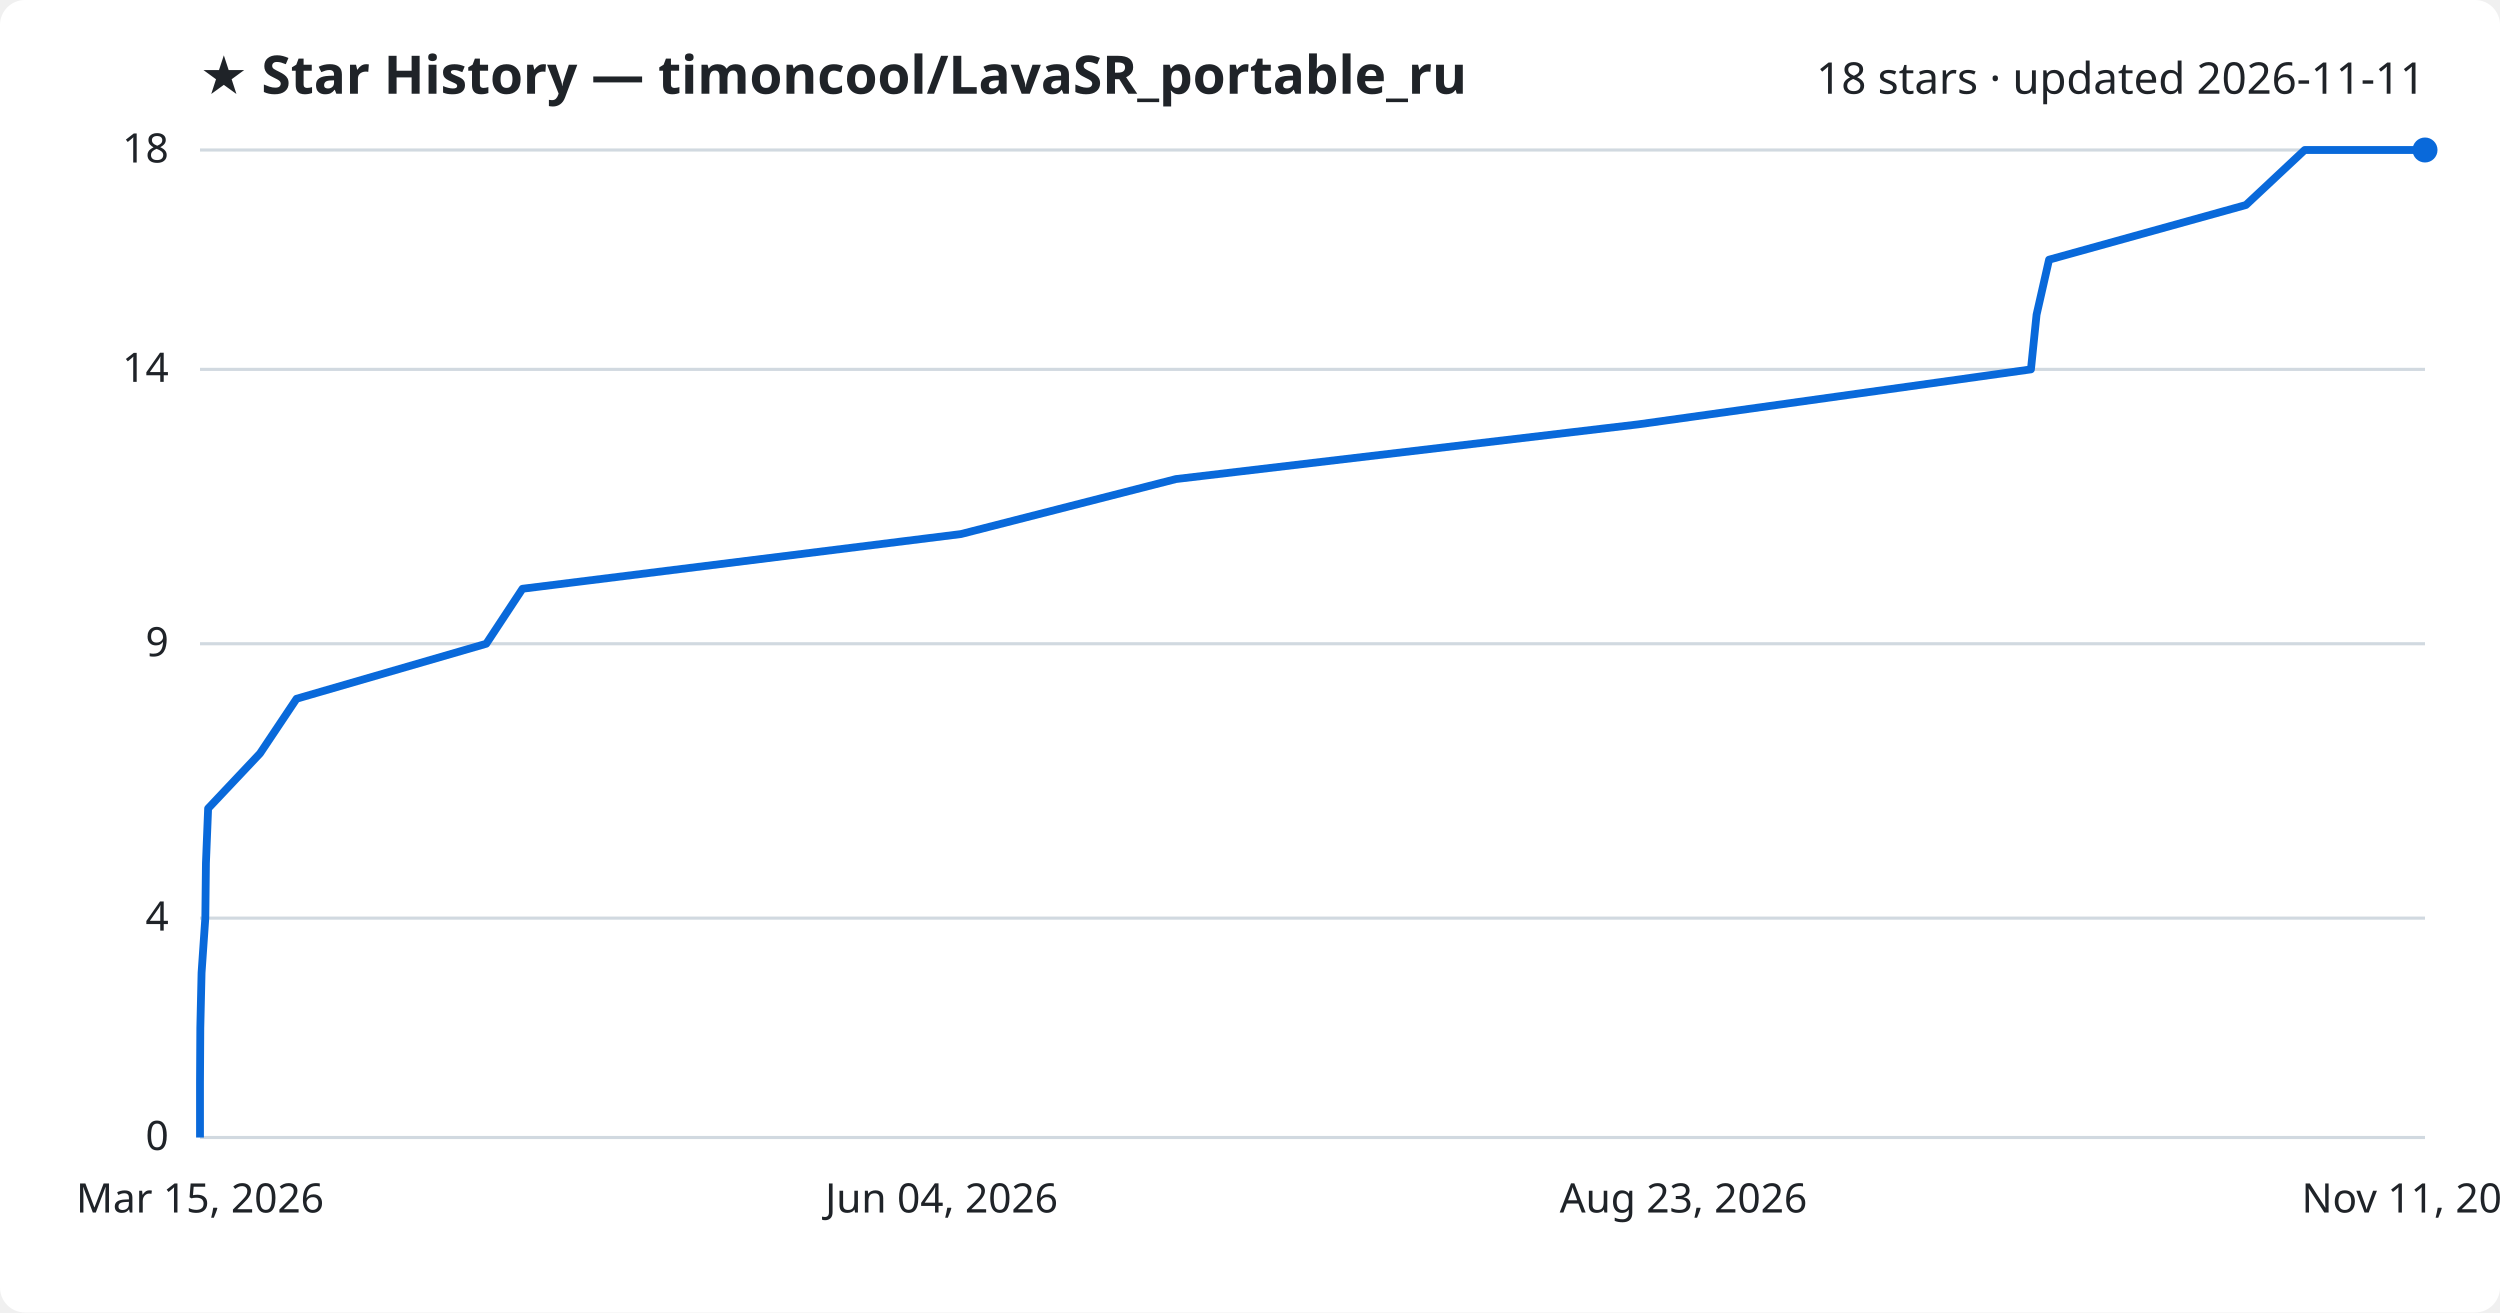
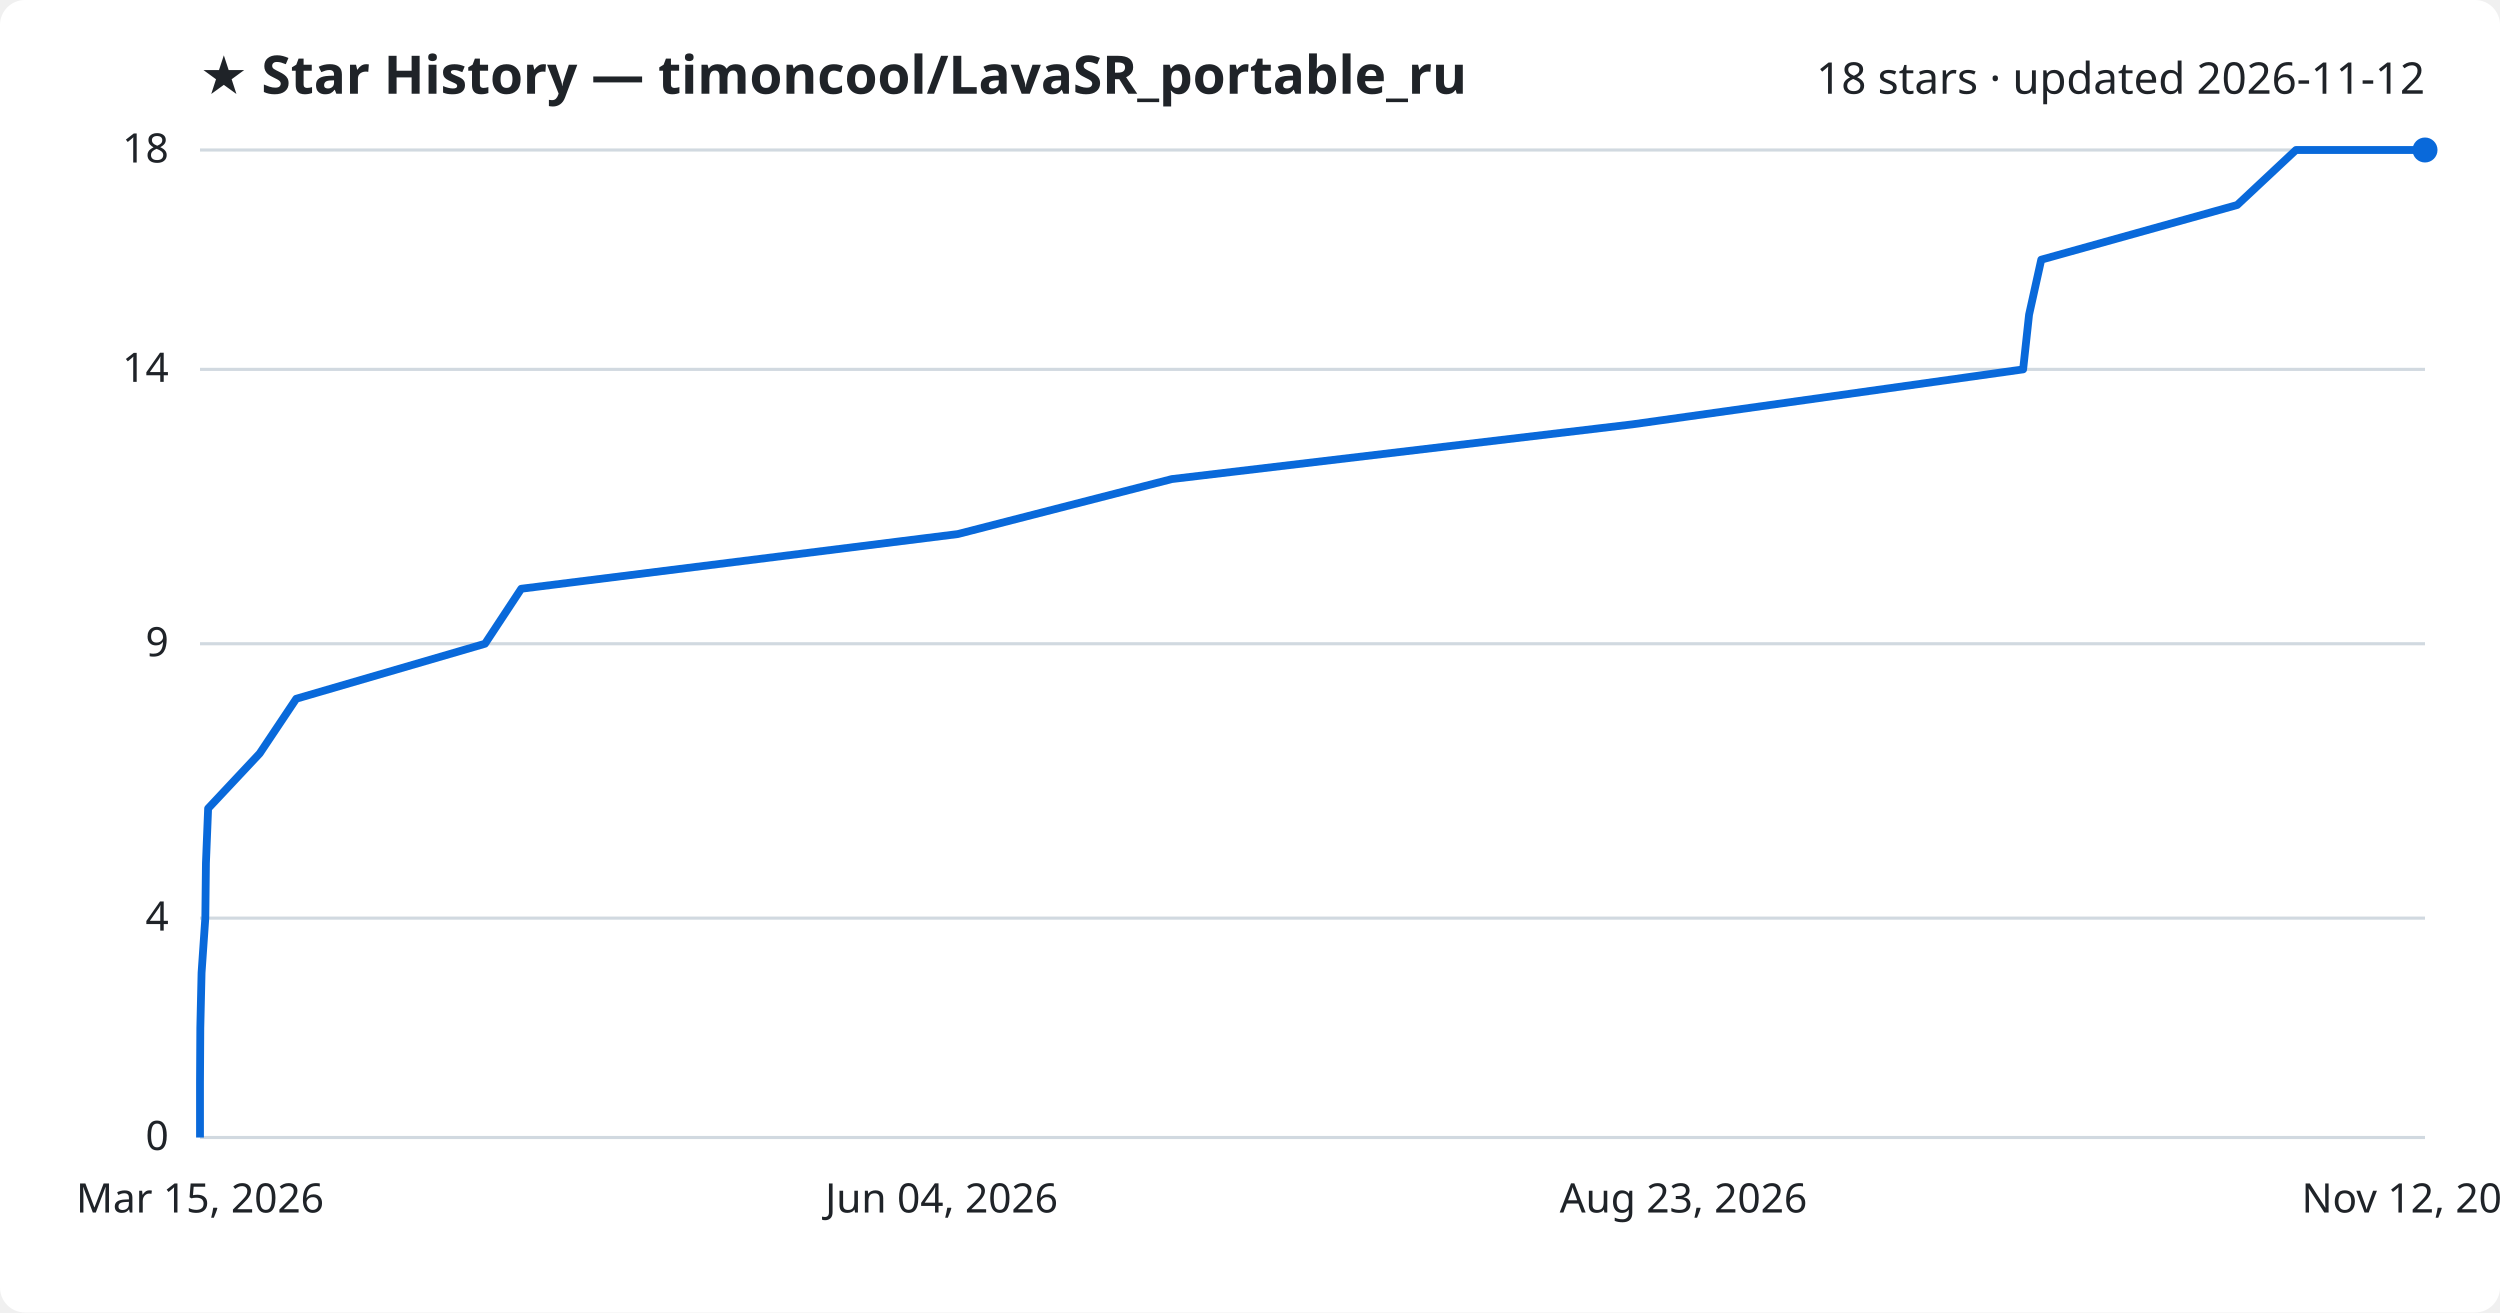
<svg xmlns="http://www.w3.org/2000/svg" viewBox="0 0 800 420" font-family="Segoe UI, sans-serif">
  <rect width="800" height="420" fill="#ffffff" rx="8" />
  <text x="64" y="30" fill="#1f2328" font-size="17" font-weight="700">★ Star History — timoncool/LavaSR_portable_ru</text>
-   <text x="776" y="30" fill="#1f2328" font-size="14" text-anchor="end">18 stars · updated 2026-11-11</text>
+   <text x="776" y="30" fill="#1f2328" font-size="14" text-anchor="end">18 stars · updated 2026-11-12</text>
  <line x1="64" y1="364.0" x2="776" y2="364.0" stroke="#d1d9e0" stroke-width="1" />
  <text x="54" y="368.0" fill="#1f2328" font-size="13" text-anchor="end">0</text>
  <line x1="64" y1="293.8" x2="776" y2="293.8" stroke="#d1d9e0" stroke-width="1" />
  <text x="54" y="297.8" fill="#1f2328" font-size="13" text-anchor="end">4</text>
  <line x1="64" y1="206.0" x2="776" y2="206.0" stroke="#d1d9e0" stroke-width="1" />
  <text x="54" y="210.0" fill="#1f2328" font-size="13" text-anchor="end">9</text>
  <line x1="64" y1="118.2" x2="776" y2="118.2" stroke="#d1d9e0" stroke-width="1" />
  <text x="54" y="122.2" fill="#1f2328" font-size="13" text-anchor="end">14</text>
  <line x1="64" y1="48.0" x2="776" y2="48.0" stroke="#d1d9e0" stroke-width="1" />
  <text x="54" y="52.0" fill="#1f2328" font-size="13" text-anchor="end">18</text>
-   <path d="M64.0,364.0 L64.0,346.4 L64.1,328.9 L64.5,311.3 L65.7,293.8 L65.9,276.2 L66.6,258.7 L83.2,241.1 L94.9,223.6 L155.6,206.0 L167.2,188.4 L307.5,170.9 L376.3,153.3 L524.2,135.8 L649.9,118.2 L651.7,100.7 L655.7,83.1 L718.7,65.6 L737.5,48.0 L776.0,48.0" fill="none" stroke="#0969da" stroke-width="2.5" stroke-linejoin="round" />
+   <path d="M64.0,364.0 L64.0,346.4 L64.1,328.9 L64.5,311.3 L65.7,293.8 L65.9,276.2 L66.6,258.7 L83.1,241.1 L94.8,223.6 L155.2,206.0 L166.8,188.4 L306.5,170.9 L375.0,153.3 L522.3,135.8 L647.4,118.2 L649.3,100.7 L653.2,83.1 L715.9,65.6 L734.7,48.0 L776.0,48.0" fill="none" stroke="#0969da" stroke-width="2.5" stroke-linejoin="round" />
  <circle cx="776.0" cy="48.0" r="4" fill="#0969da" />
  <text x="64.0" y="388" fill="#1f2328" font-size="13" text-anchor="middle">Mar 15, 2026</text>
  <text x="301.3" y="388" fill="#1f2328" font-size="13" text-anchor="middle">Jun 04, 2026</text>
  <text x="538.7" y="388" fill="#1f2328" font-size="13" text-anchor="middle">Aug 23, 2026</text>
-   <text x="776.0" y="388" fill="#1f2328" font-size="13" text-anchor="middle">Nov 11, 2026</text>
+   <text x="776.0" y="388" fill="#1f2328" font-size="13" text-anchor="middle">Nov 12, 2026</text>
</svg>
